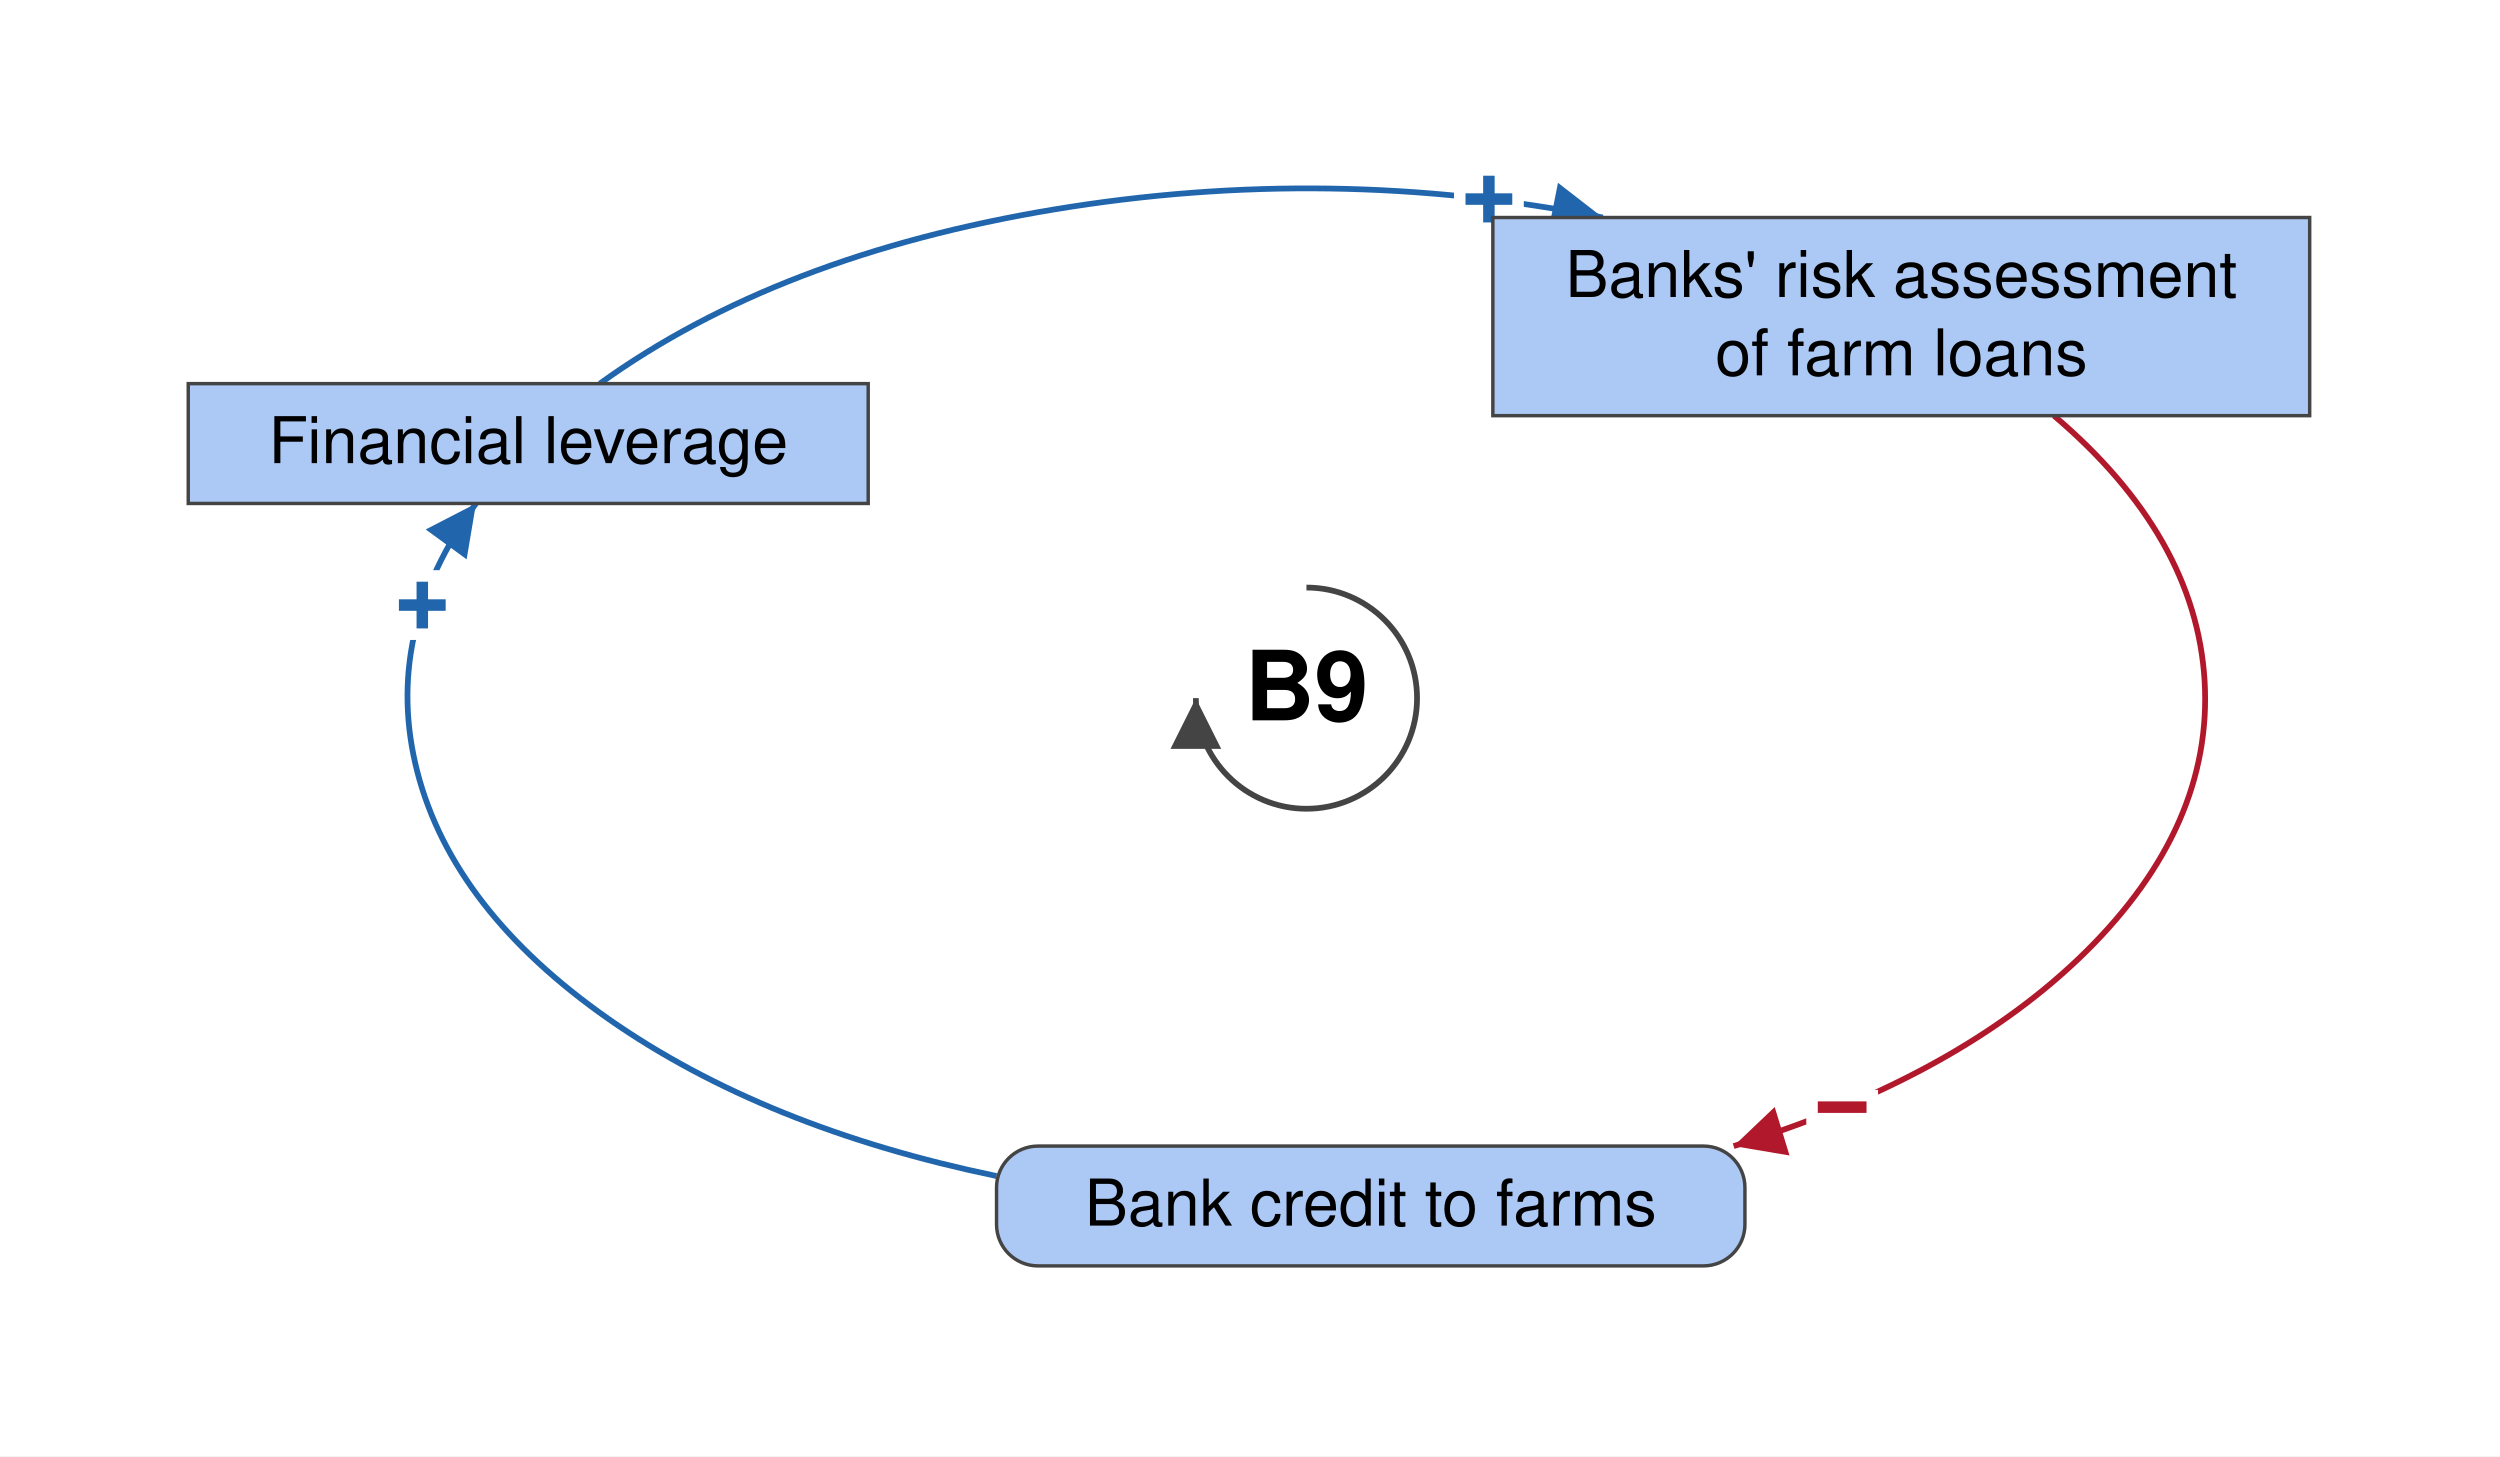
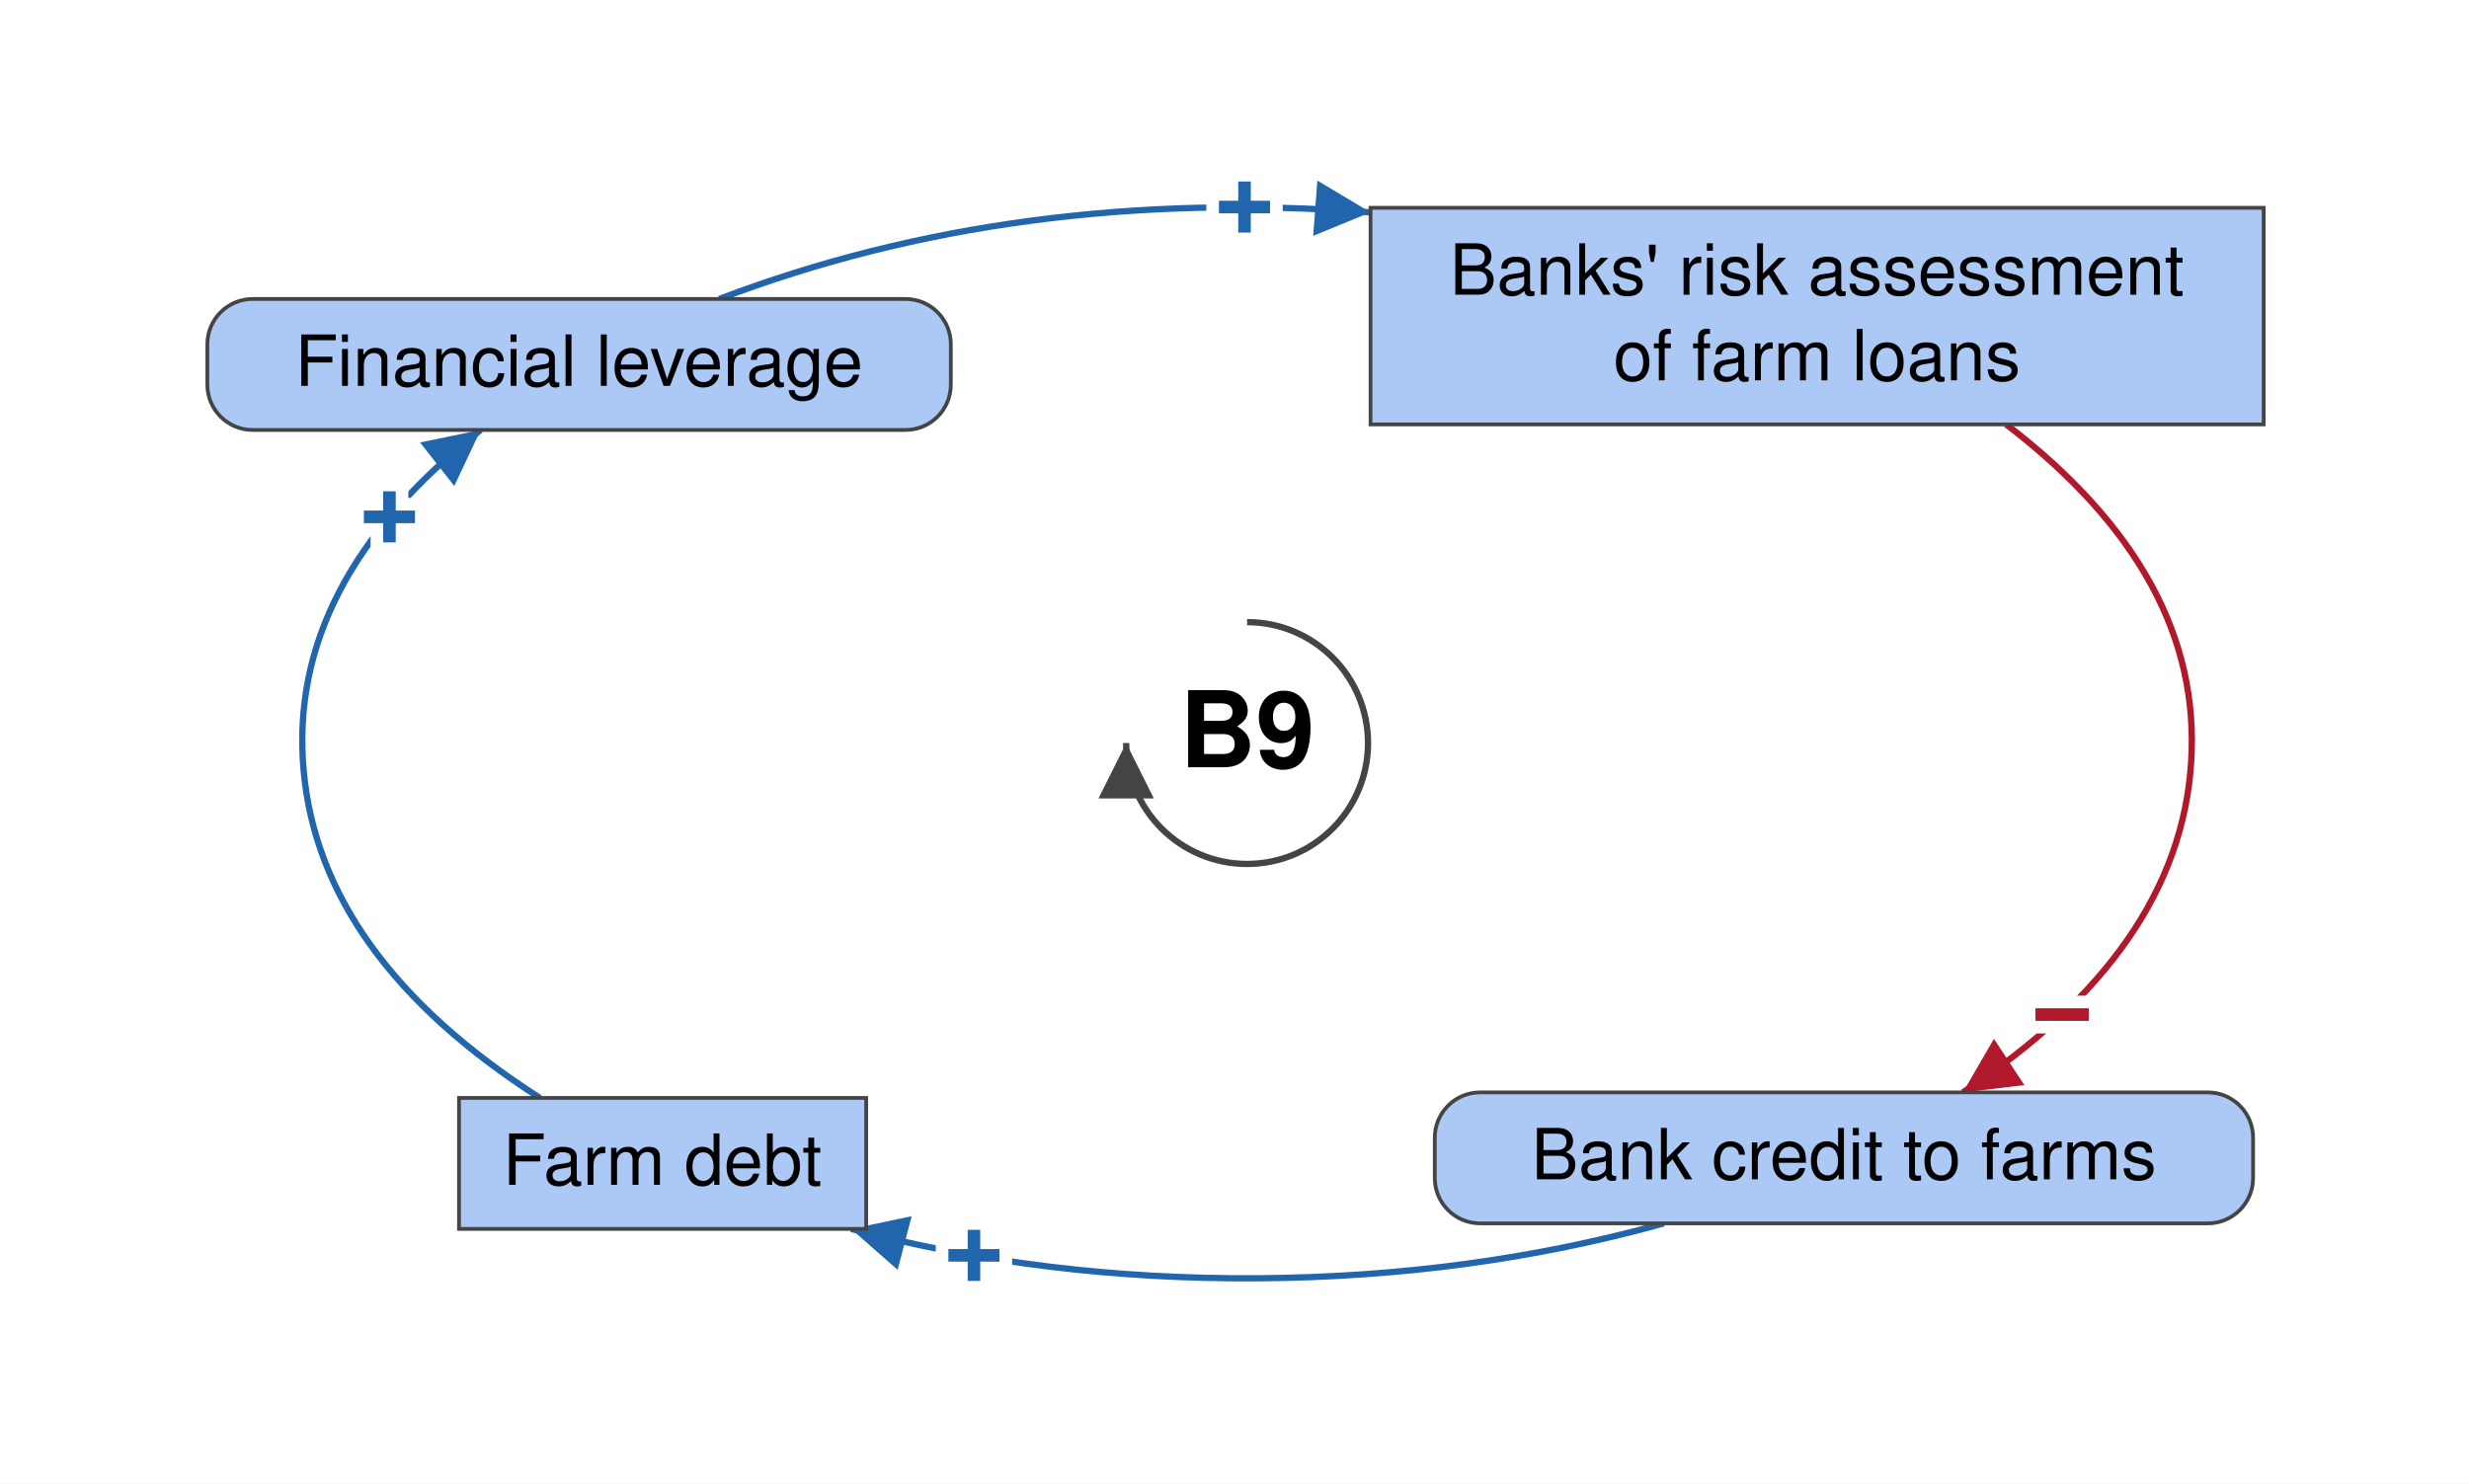
- <svg xmlns="http://www.w3.org/2000/svg" viewBox="-567 -303 1085 632" font-family="Helvetica Neue, Helvetica, Arial, sans-serif" font-size="28" fill="black">
+ <svg xmlns="http://www.w3.org/2000/svg" viewBox="-495 -295 980 589" font-family="Helvetica Neue, Helvetica, Arial, sans-serif" font-size="28" fill="black">
  <defs>
    <marker id="arrow-plus" viewBox="0 0 10 10" refX="10" refY="5" markerWidth="22" markerHeight="22" markerUnits="userSpaceOnUse" orient="auto">
      <path d="M 0 0 L 10 5 L 0 10 z" fill="#2166AC" />
    </marker>
    <marker id="arrow-minus" viewBox="0 0 10 10" refX="10" refY="5" markerWidth="22" markerHeight="22" markerUnits="userSpaceOnUse" orient="auto">
      <path d="M 0 0 L 10 5 L 0 10 z" fill="#B2182B" />
    </marker>
    <marker id="arrow-grey" viewBox="0 0 10 10" refX="10" refY="5" markerWidth="22" markerHeight="22" markerUnits="userSpaceOnUse" orient="auto">
      <path d="M 0 0 L 10 5 L 0 10 z" fill="#444444" />
    </marker>
  </defs>
-   <rect x="-567" y="-303" width="1085" height="632" fill="white" />
+   <rect x="-495" y="-295" width="980" height="589" fill="white" />
  <g class="links">
    <g class="link" data-from="mortgage-debt-financial-leverage" data-to="banks-risk-assessment" data-sign="+" data-delay="false" data-curvature="-0.22">
-       <path class="link-path" d="M -306.7 -136.5 Q -229.5 -192.2 -109.5 -212.1 Q 10.5 -232.0 128.6 -208.6" fill="none" stroke="#2166AC" stroke-width="2.5" marker-end="url(#arrow-plus)" />
-       <text class="sign" x="79.2" y="-216.5" text-anchor="middle" dominant-baseline="central" font-size="42" font-weight="bold" fill="#2166AC" stroke="white" stroke-width="10" paint-order="stroke">+</text>
+       <path class="link-path" d="M -209.5 -176.3 Q -91.7 -221.2 49.0 -210.7" fill="none" stroke="#2166AC" stroke-width="2.5" marker-end="url(#arrow-plus)" />
+       <text class="sign" x="-1.0" y="-212.7" text-anchor="middle" dominant-baseline="central" font-size="42" font-weight="bold" fill="#2166AC" stroke="white" stroke-width="10" paint-order="stroke">+</text>
    </g>
    <g class="link" data-from="banks-risk-assessment" data-to="bank-credit-to-farms" data-sign="-" data-delay="false" data-curvature="0.47">
-       <path class="link-path" d="M 324.4 -122.6 Q 386.0 -70.3 389.8 -7.5 Q 393.5 55.4 338.3 110.0 Q 283.1 164.5 185.4 194.4" fill="none" stroke="#B2182B" stroke-width="2.5" marker-end="url(#arrow-minus)" />
-       <text class="sign" x="232.5" y="177.6" text-anchor="middle" dominant-baseline="central" font-size="42" font-weight="bold" fill="#B2182B" stroke="white" stroke-width="10" paint-order="stroke">−</text>
+       <path class="link-path" d="M 301.3 -126.5 Q 379.6 -66.6 374.7 7.8 Q 369.9 82.3 284.1 138.7" fill="none" stroke="#B2182B" stroke-width="2.5" marker-end="url(#arrow-minus)" />
+       <text class="sign" x="323.5" y="107.9" text-anchor="middle" dominant-baseline="central" font-size="42" font-weight="bold" fill="#B2182B" stroke="white" stroke-width="10" paint-order="stroke">−</text>
    </g>
-     <g class="link" data-from="bank-credit-to-farms" data-to="mortgage-debt-financial-leverage" data-sign="+" data-delay="false" data-curvature="-0.22">
-       <path class="link-path" d="M -134.5 207.4 Q -235.2 186.5 -302.8 139.3 Q -370.4 92.0 -385.9 31.9 Q -401.4 -28.3 -360.4 -84.5" fill="none" stroke="#2166AC" stroke-width="2.5" marker-end="url(#arrow-plus)" />
-       <text class="sign" x="-383.7" y="-40.3" text-anchor="middle" dominant-baseline="central" font-size="42" font-weight="bold" fill="#2166AC" stroke="white" stroke-width="10" paint-order="stroke">+</text>
+     <g class="link" data-from="bank-credit-to-farms" data-to="farm-debt" data-sign="+" data-delay="false" data-curvature="0.1">
+       <path class="link-path" d="M 165.4 190.7 Q 89.3 211.9 4.5 212.5 Q -80.3 213.1 -157.2 192.9" fill="none" stroke="#2166AC" stroke-width="2.5" marker-end="url(#arrow-plus)" />
+       <text class="sign" x="-108.4" y="203.5" text-anchor="middle" dominant-baseline="central" font-size="42" font-weight="bold" fill="#2166AC" stroke="white" stroke-width="10" paint-order="stroke">+</text>
+     </g>
+     <g class="link" data-from="farm-debt" data-to="mortgage-debt-financial-leverage" data-sign="+" data-delay="false" data-curvature="-0.22">
+       <path class="link-path" d="M -280.7 140.9 Q -367.9 85.1 -374.5 10.7 Q -381.1 -63.8 -304.2 -124.3" fill="none" stroke="#2166AC" stroke-width="2.5" marker-end="url(#arrow-plus)" />
+       <text class="sign" x="-340.4" y="-89.7" text-anchor="middle" dominant-baseline="central" font-size="42" font-weight="bold" fill="#2166AC" stroke="white" stroke-width="10" paint-order="stroke">+</text>
    </g>
  </g>
  <g class="elements">
-     <g class="element" data-id="mortgage-debt-financial-leverage" data-domain="Social" data-type="Stock" data-adaptive="false">
-       <rect x="-485.3" y="-136.5" width="295.1" height="52.0" rx="0" fill="#ABC9F4" stroke="#444444" stroke-width="1.5" />
-       <text x="-337.7" y="-102.0" text-anchor="middle">Financial leverage</text>
+     <g class="element" data-id="mortgage-debt-financial-leverage" data-domain="Social" data-type="Auxiliary" data-adaptive="false">
+       <rect x="-412.7" y="-176.3" width="295.1" height="52.0" rx="18" fill="#ABC9F4" stroke="#444444" stroke-width="1.5" />
+       <text x="-265.2" y="-141.8" text-anchor="middle">Financial leverage</text>
    </g>
    <g class="element" data-id="banks-risk-assessment" data-domain="Social" data-type="Stock" data-adaptive="false">
-       <rect x="80.9" y="-208.6" width="354.5" height="86.0" rx="0" fill="#ABC9F4" stroke="#444444" stroke-width="1.5" />
-       <text x="258.2" y="-174.1" text-anchor="middle">Banks' risk assessment</text>
-       <text x="258.2" y="-140.1" text-anchor="middle">of farm loans</text>
+       <rect x="49.0" y="-212.5" width="354.5" height="86.0" rx="0" fill="#ABC9F4" stroke="#444444" stroke-width="1.5" />
+       <text x="226.2" y="-178.0" text-anchor="middle">Banks' risk assessment</text>
+       <text x="226.2" y="-144.0" text-anchor="middle">of farm loans</text>
    </g>
    <g class="element" data-id="bank-credit-to-farms" data-domain="Social" data-type="Auxiliary" data-adaptive="false">
-       <rect x="-134.5" y="194.4" width="324.8" height="52.0" rx="18" fill="#ABC9F4" stroke="#444444" stroke-width="1.5" />
-       <text x="27.9" y="228.9" text-anchor="middle">Bank credit to farms</text>
+       <rect x="74.5" y="138.7" width="324.8" height="52.0" rx="18" fill="#ABC9F4" stroke="#444444" stroke-width="1.5" />
+       <text x="236.9" y="173.2" text-anchor="middle">Bank credit to farms</text>
+     </g>
+     <g class="element" data-id="farm-debt" data-domain="Social" data-type="Stock" data-adaptive="false">
+       <rect x="-312.8" y="140.9" width="161.6" height="52.0" rx="0" fill="#ABC9F4" stroke="#444444" stroke-width="1.5" />
+       <text x="-232.1" y="175.4" text-anchor="middle">Farm debt</text>
    </g>
  </g>
  <g class="loop" data-id="B9">
    <path d="M 0.0 -48.0 A 48 48 0 1 1 -48.0 0.0" fill="none" stroke="#444444" stroke-width="2.5" marker-end="url(#arrow-grey)" />
    <text class="loop-id" x="0.0" y="0.0" text-anchor="middle" dominant-baseline="central" font-size="42" font-weight="bold">B9</text>
  </g>
</svg>
